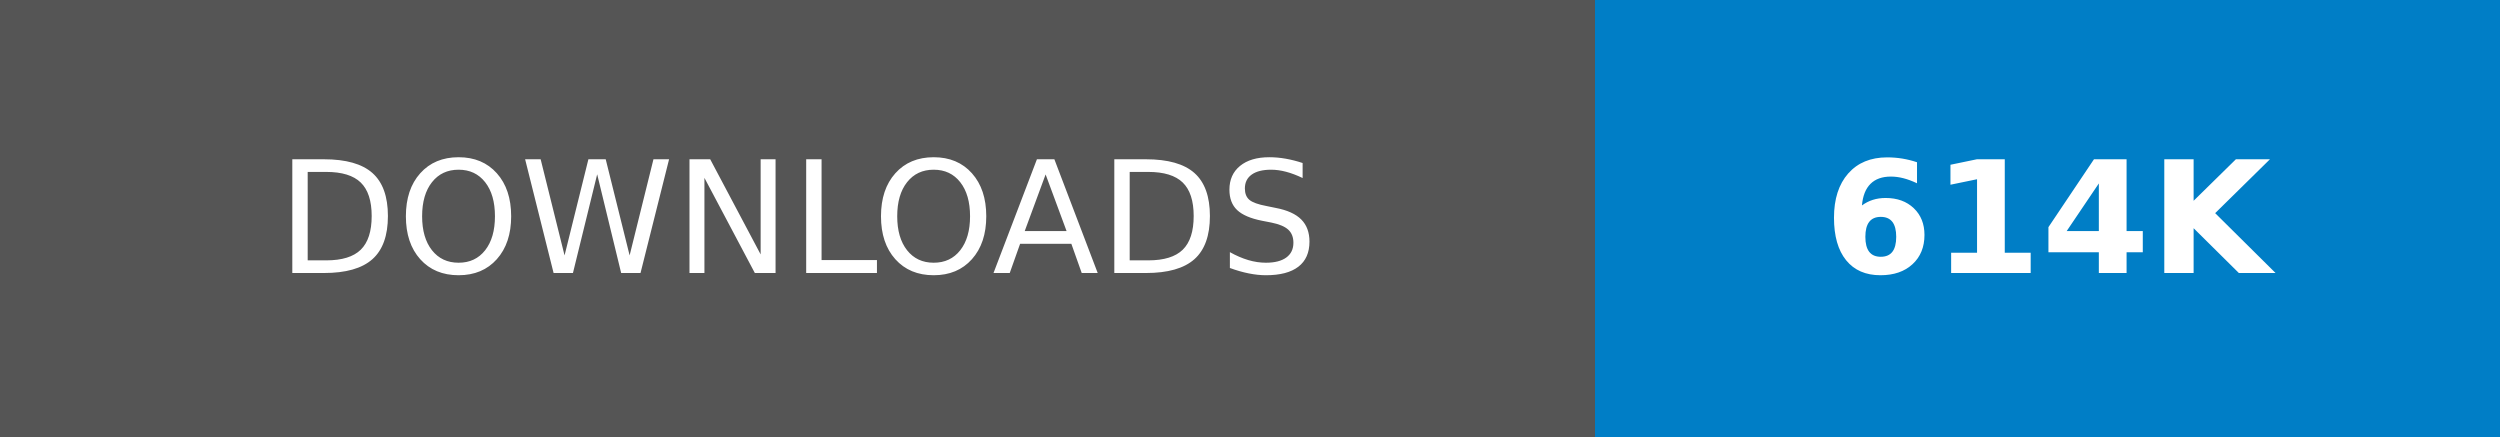
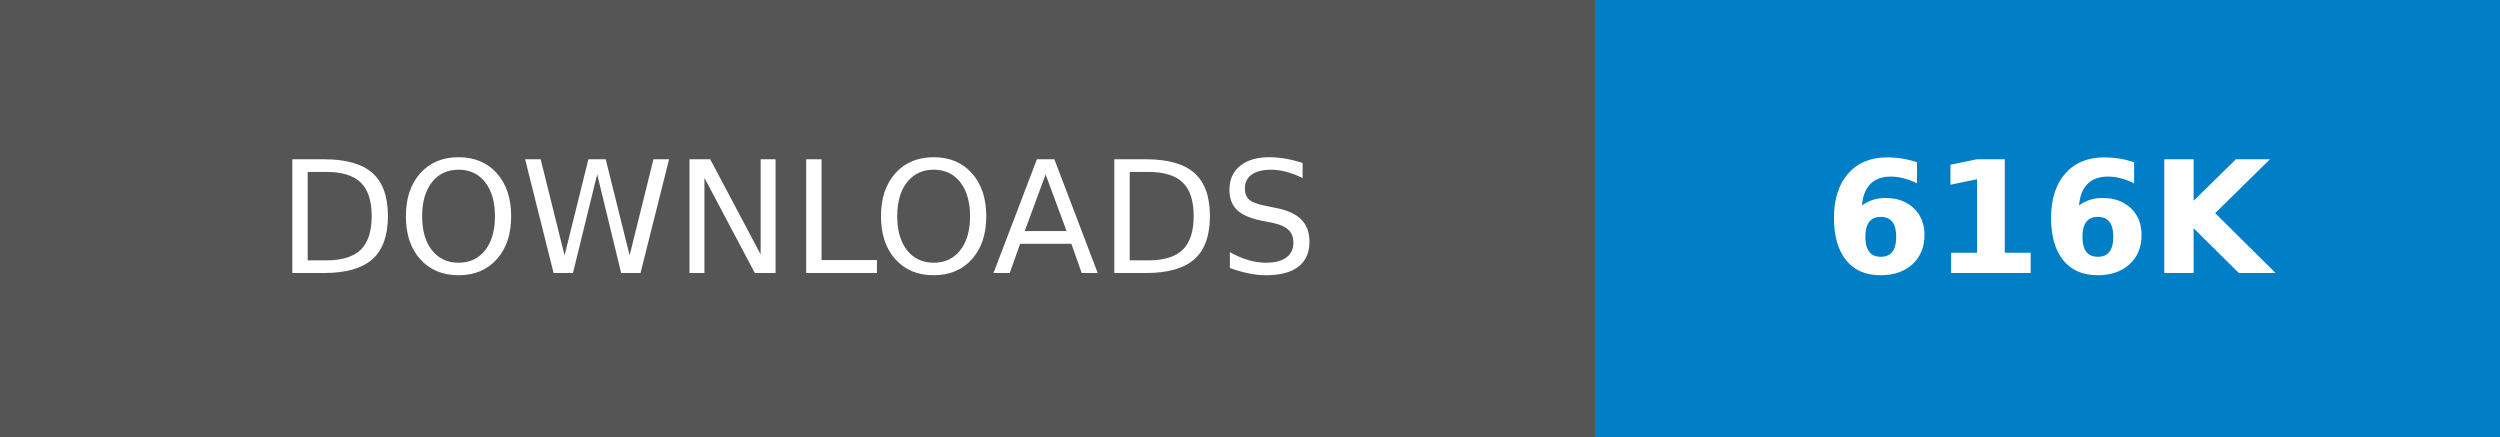
- <svg xmlns="http://www.w3.org/2000/svg" width="160.25" height="28" role="img" aria-label="DOWNLOADS: 614K">
+ <svg xmlns="http://www.w3.org/2000/svg" width="160.25" height="28" role="img" aria-label="DOWNLOADS: 616K">
  <g shape-rendering="crispEdges">
    <rect width="102.25" height="28" fill="#555" />
    <rect x="102.25" width="58" height="28" fill="#007ec6" />
  </g>
  <g fill="#fff" text-anchor="middle" font-family="Verdana,Geneva,DejaVu Sans,sans-serif" text-rendering="geometricPrecision" font-size="100">
    <text transform="scale(.1)" x="511.25" y="175" textLength="782.5" fill="#fff">DOWNLOADS</text>
-     <text transform="scale(.1)" x="1312.5" y="175" textLength="340" fill="#fff" font-weight="bold">614K</text>
+     <text transform="scale(.1)" x="1312.5" y="175" textLength="340" fill="#fff" font-weight="bold">616K</text>
  </g>
</svg>
